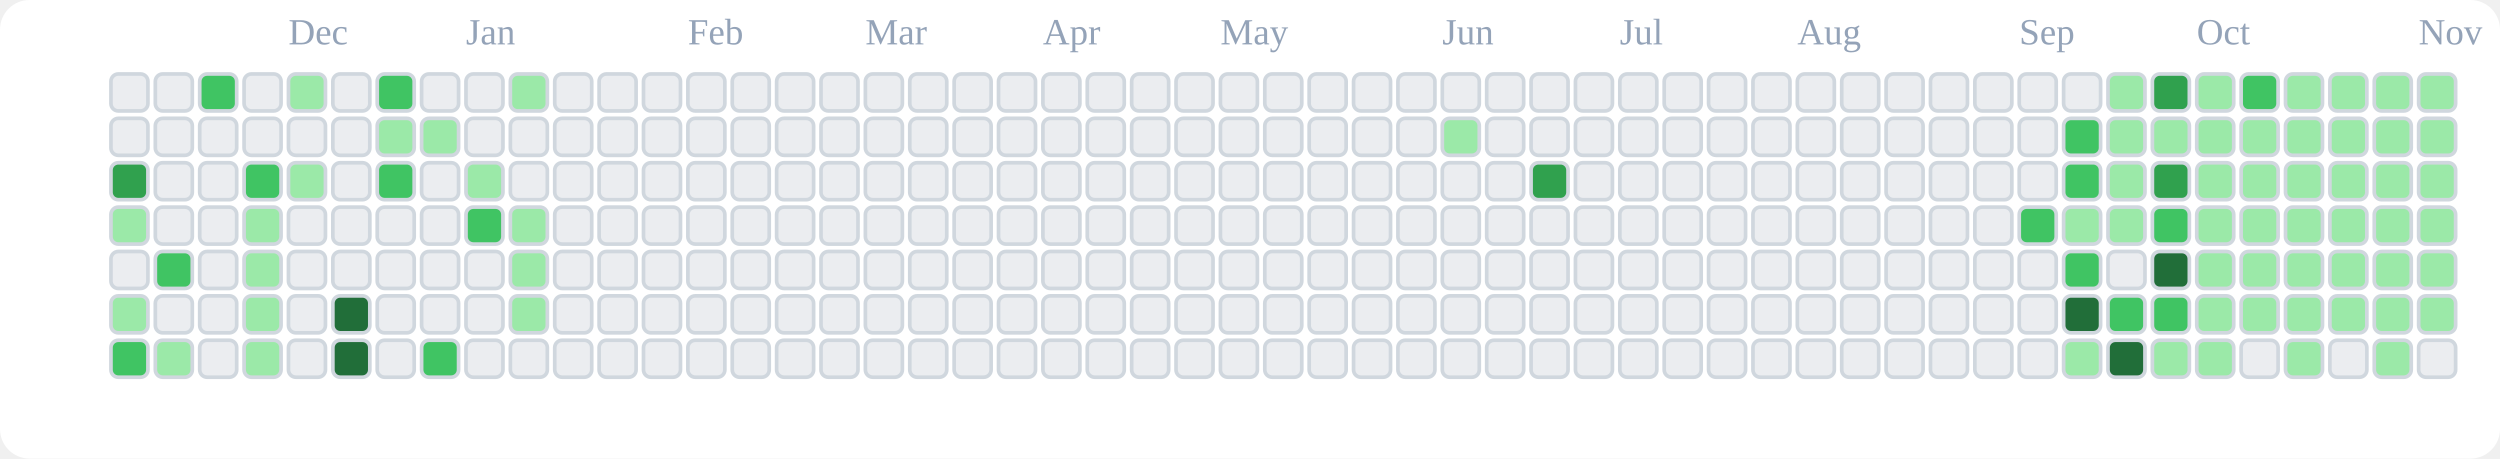
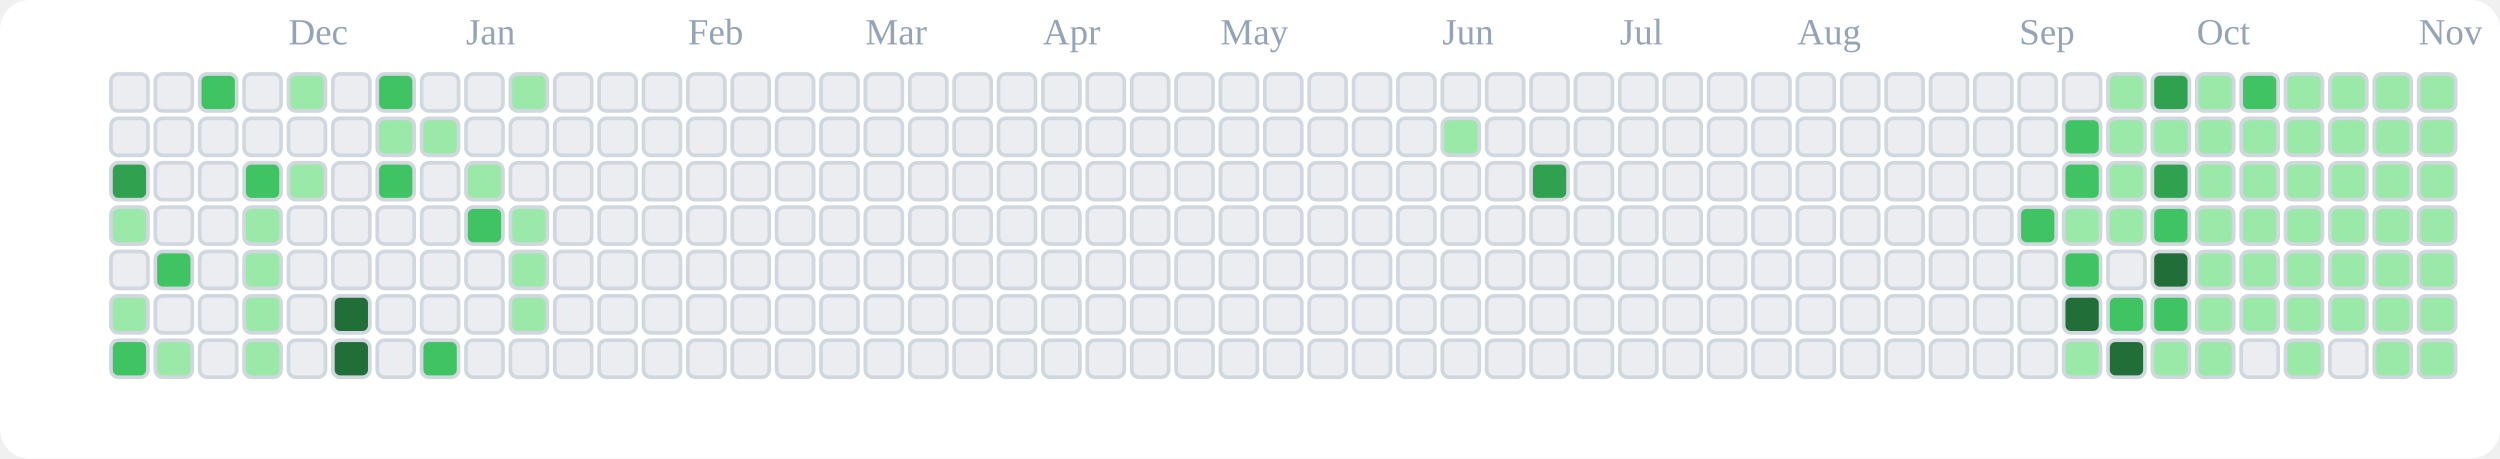
<svg xmlns="http://www.w3.org/2000/svg" viewBox="0 0 676 124" role="img" aria-label="tranhohoangvu Contributions (Light)">
  <rect x="0" y="0" width="676" height="124" fill="#ffffff" rx="8" ry="8" />
  <text x="78" y="12" font-size="10" fill="#94a3b8">Dec</text>
  <text x="126" y="12" font-size="10" fill="#94a3b8">Jan</text>
  <text x="186" y="12" font-size="10" fill="#94a3b8">Feb</text>
  <text x="234" y="12" font-size="10" fill="#94a3b8">Mar</text>
  <text x="282" y="12" font-size="10" fill="#94a3b8">Apr</text>
  <text x="330" y="12" font-size="10" fill="#94a3b8">May</text>
  <text x="390" y="12" font-size="10" fill="#94a3b8">Jun</text>
  <text x="438" y="12" font-size="10" fill="#94a3b8">Jul</text>
  <text x="486" y="12" font-size="10" fill="#94a3b8">Aug</text>
  <text x="546" y="12" font-size="10" fill="#94a3b8">Sep</text>
  <text x="594" y="12" font-size="10" fill="#94a3b8">Oct</text>
  <text x="654" y="12" font-size="10" fill="#94a3b8">Nov</text>
  <rect x="30" y="20" width="10" height="10" rx="2" ry="2" fill="#ebedf0" stroke="#d0d7de" stroke-width="1" />
  <rect x="30" y="32" width="10" height="10" rx="2" ry="2" fill="#ebedf0" stroke="#d0d7de" stroke-width="1" />
  <rect x="30" y="44" width="10" height="10" rx="2" ry="2" fill="#30a14e" stroke="#d0d7de" stroke-width="1" />
  <rect x="30" y="56" width="10" height="10" rx="2" ry="2" fill="#9be9a8" stroke="#d0d7de" stroke-width="1" />
  <rect x="30" y="68" width="10" height="10" rx="2" ry="2" fill="#ebedf0" stroke="#d0d7de" stroke-width="1" />
  <rect x="30" y="80" width="10" height="10" rx="2" ry="2" fill="#9be9a8" stroke="#d0d7de" stroke-width="1" />
  <rect x="30" y="92" width="10" height="10" rx="2" ry="2" fill="#40c463" stroke="#d0d7de" stroke-width="1" />
  <rect x="42" y="20" width="10" height="10" rx="2" ry="2" fill="#ebedf0" stroke="#d0d7de" stroke-width="1" />
  <rect x="42" y="32" width="10" height="10" rx="2" ry="2" fill="#ebedf0" stroke="#d0d7de" stroke-width="1" />
  <rect x="42" y="44" width="10" height="10" rx="2" ry="2" fill="#ebedf0" stroke="#d0d7de" stroke-width="1" />
  <rect x="42" y="56" width="10" height="10" rx="2" ry="2" fill="#ebedf0" stroke="#d0d7de" stroke-width="1" />
  <rect x="42" y="68" width="10" height="10" rx="2" ry="2" fill="#40c463" stroke="#d0d7de" stroke-width="1" />
  <rect x="42" y="80" width="10" height="10" rx="2" ry="2" fill="#ebedf0" stroke="#d0d7de" stroke-width="1" />
  <rect x="42" y="92" width="10" height="10" rx="2" ry="2" fill="#9be9a8" stroke="#d0d7de" stroke-width="1" />
  <rect x="54" y="20" width="10" height="10" rx="2" ry="2" fill="#40c463" stroke="#d0d7de" stroke-width="1" />
  <rect x="54" y="32" width="10" height="10" rx="2" ry="2" fill="#ebedf0" stroke="#d0d7de" stroke-width="1" />
  <rect x="54" y="44" width="10" height="10" rx="2" ry="2" fill="#ebedf0" stroke="#d0d7de" stroke-width="1" />
  <rect x="54" y="56" width="10" height="10" rx="2" ry="2" fill="#ebedf0" stroke="#d0d7de" stroke-width="1" />
  <rect x="54" y="68" width="10" height="10" rx="2" ry="2" fill="#ebedf0" stroke="#d0d7de" stroke-width="1" />
  <rect x="54" y="80" width="10" height="10" rx="2" ry="2" fill="#ebedf0" stroke="#d0d7de" stroke-width="1" />
  <rect x="54" y="92" width="10" height="10" rx="2" ry="2" fill="#ebedf0" stroke="#d0d7de" stroke-width="1" />
  <rect x="66" y="20" width="10" height="10" rx="2" ry="2" fill="#ebedf0" stroke="#d0d7de" stroke-width="1" />
  <rect x="66" y="32" width="10" height="10" rx="2" ry="2" fill="#ebedf0" stroke="#d0d7de" stroke-width="1" />
  <rect x="66" y="44" width="10" height="10" rx="2" ry="2" fill="#40c463" stroke="#d0d7de" stroke-width="1" />
  <rect x="66" y="56" width="10" height="10" rx="2" ry="2" fill="#9be9a8" stroke="#d0d7de" stroke-width="1" />
  <rect x="66" y="68" width="10" height="10" rx="2" ry="2" fill="#9be9a8" stroke="#d0d7de" stroke-width="1" />
  <rect x="66" y="80" width="10" height="10" rx="2" ry="2" fill="#9be9a8" stroke="#d0d7de" stroke-width="1" />
  <rect x="66" y="92" width="10" height="10" rx="2" ry="2" fill="#9be9a8" stroke="#d0d7de" stroke-width="1" />
  <rect x="78" y="20" width="10" height="10" rx="2" ry="2" fill="#9be9a8" stroke="#d0d7de" stroke-width="1" />
  <rect x="78" y="32" width="10" height="10" rx="2" ry="2" fill="#ebedf0" stroke="#d0d7de" stroke-width="1" />
  <rect x="78" y="44" width="10" height="10" rx="2" ry="2" fill="#9be9a8" stroke="#d0d7de" stroke-width="1" />
  <rect x="78" y="56" width="10" height="10" rx="2" ry="2" fill="#ebedf0" stroke="#d0d7de" stroke-width="1" />
  <rect x="78" y="68" width="10" height="10" rx="2" ry="2" fill="#ebedf0" stroke="#d0d7de" stroke-width="1" />
  <rect x="78" y="80" width="10" height="10" rx="2" ry="2" fill="#ebedf0" stroke="#d0d7de" stroke-width="1" />
  <rect x="78" y="92" width="10" height="10" rx="2" ry="2" fill="#ebedf0" stroke="#d0d7de" stroke-width="1" />
  <rect x="90" y="20" width="10" height="10" rx="2" ry="2" fill="#ebedf0" stroke="#d0d7de" stroke-width="1" />
  <rect x="90" y="32" width="10" height="10" rx="2" ry="2" fill="#ebedf0" stroke="#d0d7de" stroke-width="1" />
  <rect x="90" y="44" width="10" height="10" rx="2" ry="2" fill="#ebedf0" stroke="#d0d7de" stroke-width="1" />
  <rect x="90" y="56" width="10" height="10" rx="2" ry="2" fill="#ebedf0" stroke="#d0d7de" stroke-width="1" />
  <rect x="90" y="68" width="10" height="10" rx="2" ry="2" fill="#ebedf0" stroke="#d0d7de" stroke-width="1" />
  <rect x="90" y="80" width="10" height="10" rx="2" ry="2" fill="#216e39" stroke="#d0d7de" stroke-width="1" />
  <rect x="90" y="92" width="10" height="10" rx="2" ry="2" fill="#216e39" stroke="#d0d7de" stroke-width="1" />
  <rect x="102" y="20" width="10" height="10" rx="2" ry="2" fill="#40c463" stroke="#d0d7de" stroke-width="1" />
  <rect x="102" y="32" width="10" height="10" rx="2" ry="2" fill="#9be9a8" stroke="#d0d7de" stroke-width="1" />
  <rect x="102" y="44" width="10" height="10" rx="2" ry="2" fill="#40c463" stroke="#d0d7de" stroke-width="1" />
  <rect x="102" y="56" width="10" height="10" rx="2" ry="2" fill="#ebedf0" stroke="#d0d7de" stroke-width="1" />
  <rect x="102" y="68" width="10" height="10" rx="2" ry="2" fill="#ebedf0" stroke="#d0d7de" stroke-width="1" />
  <rect x="102" y="80" width="10" height="10" rx="2" ry="2" fill="#ebedf0" stroke="#d0d7de" stroke-width="1" />
  <rect x="102" y="92" width="10" height="10" rx="2" ry="2" fill="#ebedf0" stroke="#d0d7de" stroke-width="1" />
  <rect x="114" y="20" width="10" height="10" rx="2" ry="2" fill="#ebedf0" stroke="#d0d7de" stroke-width="1" />
  <rect x="114" y="32" width="10" height="10" rx="2" ry="2" fill="#9be9a8" stroke="#d0d7de" stroke-width="1" />
  <rect x="114" y="44" width="10" height="10" rx="2" ry="2" fill="#ebedf0" stroke="#d0d7de" stroke-width="1" />
  <rect x="114" y="56" width="10" height="10" rx="2" ry="2" fill="#ebedf0" stroke="#d0d7de" stroke-width="1" />
  <rect x="114" y="68" width="10" height="10" rx="2" ry="2" fill="#ebedf0" stroke="#d0d7de" stroke-width="1" />
  <rect x="114" y="80" width="10" height="10" rx="2" ry="2" fill="#ebedf0" stroke="#d0d7de" stroke-width="1" />
  <rect x="114" y="92" width="10" height="10" rx="2" ry="2" fill="#40c463" stroke="#d0d7de" stroke-width="1" />
  <rect x="126" y="20" width="10" height="10" rx="2" ry="2" fill="#ebedf0" stroke="#d0d7de" stroke-width="1" />
  <rect x="126" y="32" width="10" height="10" rx="2" ry="2" fill="#ebedf0" stroke="#d0d7de" stroke-width="1" />
  <rect x="126" y="44" width="10" height="10" rx="2" ry="2" fill="#9be9a8" stroke="#d0d7de" stroke-width="1" />
  <rect x="126" y="56" width="10" height="10" rx="2" ry="2" fill="#40c463" stroke="#d0d7de" stroke-width="1" />
  <rect x="126" y="68" width="10" height="10" rx="2" ry="2" fill="#ebedf0" stroke="#d0d7de" stroke-width="1" />
  <rect x="126" y="80" width="10" height="10" rx="2" ry="2" fill="#ebedf0" stroke="#d0d7de" stroke-width="1" />
  <rect x="126" y="92" width="10" height="10" rx="2" ry="2" fill="#ebedf0" stroke="#d0d7de" stroke-width="1" />
  <rect x="138" y="20" width="10" height="10" rx="2" ry="2" fill="#9be9a8" stroke="#d0d7de" stroke-width="1" />
  <rect x="138" y="32" width="10" height="10" rx="2" ry="2" fill="#ebedf0" stroke="#d0d7de" stroke-width="1" />
  <rect x="138" y="44" width="10" height="10" rx="2" ry="2" fill="#ebedf0" stroke="#d0d7de" stroke-width="1" />
  <rect x="138" y="56" width="10" height="10" rx="2" ry="2" fill="#9be9a8" stroke="#d0d7de" stroke-width="1" />
  <rect x="138" y="68" width="10" height="10" rx="2" ry="2" fill="#9be9a8" stroke="#d0d7de" stroke-width="1" />
  <rect x="138" y="80" width="10" height="10" rx="2" ry="2" fill="#9be9a8" stroke="#d0d7de" stroke-width="1" />
  <rect x="138" y="92" width="10" height="10" rx="2" ry="2" fill="#ebedf0" stroke="#d0d7de" stroke-width="1" />
  <rect x="150" y="20" width="10" height="10" rx="2" ry="2" fill="#ebedf0" stroke="#d0d7de" stroke-width="1" />
  <rect x="150" y="32" width="10" height="10" rx="2" ry="2" fill="#ebedf0" stroke="#d0d7de" stroke-width="1" />
  <rect x="150" y="44" width="10" height="10" rx="2" ry="2" fill="#ebedf0" stroke="#d0d7de" stroke-width="1" />
  <rect x="150" y="56" width="10" height="10" rx="2" ry="2" fill="#ebedf0" stroke="#d0d7de" stroke-width="1" />
  <rect x="150" y="68" width="10" height="10" rx="2" ry="2" fill="#ebedf0" stroke="#d0d7de" stroke-width="1" />
  <rect x="150" y="80" width="10" height="10" rx="2" ry="2" fill="#ebedf0" stroke="#d0d7de" stroke-width="1" />
  <rect x="150" y="92" width="10" height="10" rx="2" ry="2" fill="#ebedf0" stroke="#d0d7de" stroke-width="1" />
  <rect x="162" y="20" width="10" height="10" rx="2" ry="2" fill="#ebedf0" stroke="#d0d7de" stroke-width="1" />
  <rect x="162" y="32" width="10" height="10" rx="2" ry="2" fill="#ebedf0" stroke="#d0d7de" stroke-width="1" />
  <rect x="162" y="44" width="10" height="10" rx="2" ry="2" fill="#ebedf0" stroke="#d0d7de" stroke-width="1" />
  <rect x="162" y="56" width="10" height="10" rx="2" ry="2" fill="#ebedf0" stroke="#d0d7de" stroke-width="1" />
  <rect x="162" y="68" width="10" height="10" rx="2" ry="2" fill="#ebedf0" stroke="#d0d7de" stroke-width="1" />
  <rect x="162" y="80" width="10" height="10" rx="2" ry="2" fill="#ebedf0" stroke="#d0d7de" stroke-width="1" />
  <rect x="162" y="92" width="10" height="10" rx="2" ry="2" fill="#ebedf0" stroke="#d0d7de" stroke-width="1" />
  <rect x="174" y="20" width="10" height="10" rx="2" ry="2" fill="#ebedf0" stroke="#d0d7de" stroke-width="1" />
  <rect x="174" y="32" width="10" height="10" rx="2" ry="2" fill="#ebedf0" stroke="#d0d7de" stroke-width="1" />
  <rect x="174" y="44" width="10" height="10" rx="2" ry="2" fill="#ebedf0" stroke="#d0d7de" stroke-width="1" />
  <rect x="174" y="56" width="10" height="10" rx="2" ry="2" fill="#ebedf0" stroke="#d0d7de" stroke-width="1" />
  <rect x="174" y="68" width="10" height="10" rx="2" ry="2" fill="#ebedf0" stroke="#d0d7de" stroke-width="1" />
  <rect x="174" y="80" width="10" height="10" rx="2" ry="2" fill="#ebedf0" stroke="#d0d7de" stroke-width="1" />
  <rect x="174" y="92" width="10" height="10" rx="2" ry="2" fill="#ebedf0" stroke="#d0d7de" stroke-width="1" />
  <rect x="186" y="20" width="10" height="10" rx="2" ry="2" fill="#ebedf0" stroke="#d0d7de" stroke-width="1" />
  <rect x="186" y="32" width="10" height="10" rx="2" ry="2" fill="#ebedf0" stroke="#d0d7de" stroke-width="1" />
  <rect x="186" y="44" width="10" height="10" rx="2" ry="2" fill="#ebedf0" stroke="#d0d7de" stroke-width="1" />
  <rect x="186" y="56" width="10" height="10" rx="2" ry="2" fill="#ebedf0" stroke="#d0d7de" stroke-width="1" />
  <rect x="186" y="68" width="10" height="10" rx="2" ry="2" fill="#ebedf0" stroke="#d0d7de" stroke-width="1" />
  <rect x="186" y="80" width="10" height="10" rx="2" ry="2" fill="#ebedf0" stroke="#d0d7de" stroke-width="1" />
  <rect x="186" y="92" width="10" height="10" rx="2" ry="2" fill="#ebedf0" stroke="#d0d7de" stroke-width="1" />
  <rect x="198" y="20" width="10" height="10" rx="2" ry="2" fill="#ebedf0" stroke="#d0d7de" stroke-width="1" />
  <rect x="198" y="32" width="10" height="10" rx="2" ry="2" fill="#ebedf0" stroke="#d0d7de" stroke-width="1" />
  <rect x="198" y="44" width="10" height="10" rx="2" ry="2" fill="#ebedf0" stroke="#d0d7de" stroke-width="1" />
  <rect x="198" y="56" width="10" height="10" rx="2" ry="2" fill="#ebedf0" stroke="#d0d7de" stroke-width="1" />
  <rect x="198" y="68" width="10" height="10" rx="2" ry="2" fill="#ebedf0" stroke="#d0d7de" stroke-width="1" />
  <rect x="198" y="80" width="10" height="10" rx="2" ry="2" fill="#ebedf0" stroke="#d0d7de" stroke-width="1" />
  <rect x="198" y="92" width="10" height="10" rx="2" ry="2" fill="#ebedf0" stroke="#d0d7de" stroke-width="1" />
  <rect x="210" y="20" width="10" height="10" rx="2" ry="2" fill="#ebedf0" stroke="#d0d7de" stroke-width="1" />
  <rect x="210" y="32" width="10" height="10" rx="2" ry="2" fill="#ebedf0" stroke="#d0d7de" stroke-width="1" />
  <rect x="210" y="44" width="10" height="10" rx="2" ry="2" fill="#ebedf0" stroke="#d0d7de" stroke-width="1" />
  <rect x="210" y="56" width="10" height="10" rx="2" ry="2" fill="#ebedf0" stroke="#d0d7de" stroke-width="1" />
  <rect x="210" y="68" width="10" height="10" rx="2" ry="2" fill="#ebedf0" stroke="#d0d7de" stroke-width="1" />
  <rect x="210" y="80" width="10" height="10" rx="2" ry="2" fill="#ebedf0" stroke="#d0d7de" stroke-width="1" />
  <rect x="210" y="92" width="10" height="10" rx="2" ry="2" fill="#ebedf0" stroke="#d0d7de" stroke-width="1" />
  <rect x="222" y="20" width="10" height="10" rx="2" ry="2" fill="#ebedf0" stroke="#d0d7de" stroke-width="1" />
  <rect x="222" y="32" width="10" height="10" rx="2" ry="2" fill="#ebedf0" stroke="#d0d7de" stroke-width="1" />
  <rect x="222" y="44" width="10" height="10" rx="2" ry="2" fill="#ebedf0" stroke="#d0d7de" stroke-width="1" />
  <rect x="222" y="56" width="10" height="10" rx="2" ry="2" fill="#ebedf0" stroke="#d0d7de" stroke-width="1" />
  <rect x="222" y="68" width="10" height="10" rx="2" ry="2" fill="#ebedf0" stroke="#d0d7de" stroke-width="1" />
  <rect x="222" y="80" width="10" height="10" rx="2" ry="2" fill="#ebedf0" stroke="#d0d7de" stroke-width="1" />
  <rect x="222" y="92" width="10" height="10" rx="2" ry="2" fill="#ebedf0" stroke="#d0d7de" stroke-width="1" />
  <rect x="234" y="20" width="10" height="10" rx="2" ry="2" fill="#ebedf0" stroke="#d0d7de" stroke-width="1" />
  <rect x="234" y="32" width="10" height="10" rx="2" ry="2" fill="#ebedf0" stroke="#d0d7de" stroke-width="1" />
  <rect x="234" y="44" width="10" height="10" rx="2" ry="2" fill="#ebedf0" stroke="#d0d7de" stroke-width="1" />
  <rect x="234" y="56" width="10" height="10" rx="2" ry="2" fill="#ebedf0" stroke="#d0d7de" stroke-width="1" />
  <rect x="234" y="68" width="10" height="10" rx="2" ry="2" fill="#ebedf0" stroke="#d0d7de" stroke-width="1" />
  <rect x="234" y="80" width="10" height="10" rx="2" ry="2" fill="#ebedf0" stroke="#d0d7de" stroke-width="1" />
  <rect x="234" y="92" width="10" height="10" rx="2" ry="2" fill="#ebedf0" stroke="#d0d7de" stroke-width="1" />
  <rect x="246" y="20" width="10" height="10" rx="2" ry="2" fill="#ebedf0" stroke="#d0d7de" stroke-width="1" />
  <rect x="246" y="32" width="10" height="10" rx="2" ry="2" fill="#ebedf0" stroke="#d0d7de" stroke-width="1" />
  <rect x="246" y="44" width="10" height="10" rx="2" ry="2" fill="#ebedf0" stroke="#d0d7de" stroke-width="1" />
  <rect x="246" y="56" width="10" height="10" rx="2" ry="2" fill="#ebedf0" stroke="#d0d7de" stroke-width="1" />
  <rect x="246" y="68" width="10" height="10" rx="2" ry="2" fill="#ebedf0" stroke="#d0d7de" stroke-width="1" />
  <rect x="246" y="80" width="10" height="10" rx="2" ry="2" fill="#ebedf0" stroke="#d0d7de" stroke-width="1" />
  <rect x="246" y="92" width="10" height="10" rx="2" ry="2" fill="#ebedf0" stroke="#d0d7de" stroke-width="1" />
  <rect x="258" y="20" width="10" height="10" rx="2" ry="2" fill="#ebedf0" stroke="#d0d7de" stroke-width="1" />
  <rect x="258" y="32" width="10" height="10" rx="2" ry="2" fill="#ebedf0" stroke="#d0d7de" stroke-width="1" />
  <rect x="258" y="44" width="10" height="10" rx="2" ry="2" fill="#ebedf0" stroke="#d0d7de" stroke-width="1" />
  <rect x="258" y="56" width="10" height="10" rx="2" ry="2" fill="#ebedf0" stroke="#d0d7de" stroke-width="1" />
  <rect x="258" y="68" width="10" height="10" rx="2" ry="2" fill="#ebedf0" stroke="#d0d7de" stroke-width="1" />
  <rect x="258" y="80" width="10" height="10" rx="2" ry="2" fill="#ebedf0" stroke="#d0d7de" stroke-width="1" />
  <rect x="258" y="92" width="10" height="10" rx="2" ry="2" fill="#ebedf0" stroke="#d0d7de" stroke-width="1" />
  <rect x="270" y="20" width="10" height="10" rx="2" ry="2" fill="#ebedf0" stroke="#d0d7de" stroke-width="1" />
  <rect x="270" y="32" width="10" height="10" rx="2" ry="2" fill="#ebedf0" stroke="#d0d7de" stroke-width="1" />
  <rect x="270" y="44" width="10" height="10" rx="2" ry="2" fill="#ebedf0" stroke="#d0d7de" stroke-width="1" />
  <rect x="270" y="56" width="10" height="10" rx="2" ry="2" fill="#ebedf0" stroke="#d0d7de" stroke-width="1" />
  <rect x="270" y="68" width="10" height="10" rx="2" ry="2" fill="#ebedf0" stroke="#d0d7de" stroke-width="1" />
  <rect x="270" y="80" width="10" height="10" rx="2" ry="2" fill="#ebedf0" stroke="#d0d7de" stroke-width="1" />
  <rect x="270" y="92" width="10" height="10" rx="2" ry="2" fill="#ebedf0" stroke="#d0d7de" stroke-width="1" />
  <rect x="282" y="20" width="10" height="10" rx="2" ry="2" fill="#ebedf0" stroke="#d0d7de" stroke-width="1" />
  <rect x="282" y="32" width="10" height="10" rx="2" ry="2" fill="#ebedf0" stroke="#d0d7de" stroke-width="1" />
  <rect x="282" y="44" width="10" height="10" rx="2" ry="2" fill="#ebedf0" stroke="#d0d7de" stroke-width="1" />
  <rect x="282" y="56" width="10" height="10" rx="2" ry="2" fill="#ebedf0" stroke="#d0d7de" stroke-width="1" />
  <rect x="282" y="68" width="10" height="10" rx="2" ry="2" fill="#ebedf0" stroke="#d0d7de" stroke-width="1" />
  <rect x="282" y="80" width="10" height="10" rx="2" ry="2" fill="#ebedf0" stroke="#d0d7de" stroke-width="1" />
  <rect x="282" y="92" width="10" height="10" rx="2" ry="2" fill="#ebedf0" stroke="#d0d7de" stroke-width="1" />
  <rect x="294" y="20" width="10" height="10" rx="2" ry="2" fill="#ebedf0" stroke="#d0d7de" stroke-width="1" />
  <rect x="294" y="32" width="10" height="10" rx="2" ry="2" fill="#ebedf0" stroke="#d0d7de" stroke-width="1" />
  <rect x="294" y="44" width="10" height="10" rx="2" ry="2" fill="#ebedf0" stroke="#d0d7de" stroke-width="1" />
  <rect x="294" y="56" width="10" height="10" rx="2" ry="2" fill="#ebedf0" stroke="#d0d7de" stroke-width="1" />
  <rect x="294" y="68" width="10" height="10" rx="2" ry="2" fill="#ebedf0" stroke="#d0d7de" stroke-width="1" />
  <rect x="294" y="80" width="10" height="10" rx="2" ry="2" fill="#ebedf0" stroke="#d0d7de" stroke-width="1" />
  <rect x="294" y="92" width="10" height="10" rx="2" ry="2" fill="#ebedf0" stroke="#d0d7de" stroke-width="1" />
  <rect x="306" y="20" width="10" height="10" rx="2" ry="2" fill="#ebedf0" stroke="#d0d7de" stroke-width="1" />
  <rect x="306" y="32" width="10" height="10" rx="2" ry="2" fill="#ebedf0" stroke="#d0d7de" stroke-width="1" />
  <rect x="306" y="44" width="10" height="10" rx="2" ry="2" fill="#ebedf0" stroke="#d0d7de" stroke-width="1" />
  <rect x="306" y="56" width="10" height="10" rx="2" ry="2" fill="#ebedf0" stroke="#d0d7de" stroke-width="1" />
  <rect x="306" y="68" width="10" height="10" rx="2" ry="2" fill="#ebedf0" stroke="#d0d7de" stroke-width="1" />
  <rect x="306" y="80" width="10" height="10" rx="2" ry="2" fill="#ebedf0" stroke="#d0d7de" stroke-width="1" />
  <rect x="306" y="92" width="10" height="10" rx="2" ry="2" fill="#ebedf0" stroke="#d0d7de" stroke-width="1" />
  <rect x="318" y="20" width="10" height="10" rx="2" ry="2" fill="#ebedf0" stroke="#d0d7de" stroke-width="1" />
  <rect x="318" y="32" width="10" height="10" rx="2" ry="2" fill="#ebedf0" stroke="#d0d7de" stroke-width="1" />
  <rect x="318" y="44" width="10" height="10" rx="2" ry="2" fill="#ebedf0" stroke="#d0d7de" stroke-width="1" />
  <rect x="318" y="56" width="10" height="10" rx="2" ry="2" fill="#ebedf0" stroke="#d0d7de" stroke-width="1" />
  <rect x="318" y="68" width="10" height="10" rx="2" ry="2" fill="#ebedf0" stroke="#d0d7de" stroke-width="1" />
  <rect x="318" y="80" width="10" height="10" rx="2" ry="2" fill="#ebedf0" stroke="#d0d7de" stroke-width="1" />
  <rect x="318" y="92" width="10" height="10" rx="2" ry="2" fill="#ebedf0" stroke="#d0d7de" stroke-width="1" />
  <rect x="330" y="20" width="10" height="10" rx="2" ry="2" fill="#ebedf0" stroke="#d0d7de" stroke-width="1" />
  <rect x="330" y="32" width="10" height="10" rx="2" ry="2" fill="#ebedf0" stroke="#d0d7de" stroke-width="1" />
  <rect x="330" y="44" width="10" height="10" rx="2" ry="2" fill="#ebedf0" stroke="#d0d7de" stroke-width="1" />
  <rect x="330" y="56" width="10" height="10" rx="2" ry="2" fill="#ebedf0" stroke="#d0d7de" stroke-width="1" />
  <rect x="330" y="68" width="10" height="10" rx="2" ry="2" fill="#ebedf0" stroke="#d0d7de" stroke-width="1" />
  <rect x="330" y="80" width="10" height="10" rx="2" ry="2" fill="#ebedf0" stroke="#d0d7de" stroke-width="1" />
  <rect x="330" y="92" width="10" height="10" rx="2" ry="2" fill="#ebedf0" stroke="#d0d7de" stroke-width="1" />
  <rect x="342" y="20" width="10" height="10" rx="2" ry="2" fill="#ebedf0" stroke="#d0d7de" stroke-width="1" />
  <rect x="342" y="32" width="10" height="10" rx="2" ry="2" fill="#ebedf0" stroke="#d0d7de" stroke-width="1" />
  <rect x="342" y="44" width="10" height="10" rx="2" ry="2" fill="#ebedf0" stroke="#d0d7de" stroke-width="1" />
  <rect x="342" y="56" width="10" height="10" rx="2" ry="2" fill="#ebedf0" stroke="#d0d7de" stroke-width="1" />
  <rect x="342" y="68" width="10" height="10" rx="2" ry="2" fill="#ebedf0" stroke="#d0d7de" stroke-width="1" />
  <rect x="342" y="80" width="10" height="10" rx="2" ry="2" fill="#ebedf0" stroke="#d0d7de" stroke-width="1" />
  <rect x="342" y="92" width="10" height="10" rx="2" ry="2" fill="#ebedf0" stroke="#d0d7de" stroke-width="1" />
  <rect x="354" y="20" width="10" height="10" rx="2" ry="2" fill="#ebedf0" stroke="#d0d7de" stroke-width="1" />
  <rect x="354" y="32" width="10" height="10" rx="2" ry="2" fill="#ebedf0" stroke="#d0d7de" stroke-width="1" />
  <rect x="354" y="44" width="10" height="10" rx="2" ry="2" fill="#ebedf0" stroke="#d0d7de" stroke-width="1" />
  <rect x="354" y="56" width="10" height="10" rx="2" ry="2" fill="#ebedf0" stroke="#d0d7de" stroke-width="1" />
  <rect x="354" y="68" width="10" height="10" rx="2" ry="2" fill="#ebedf0" stroke="#d0d7de" stroke-width="1" />
  <rect x="354" y="80" width="10" height="10" rx="2" ry="2" fill="#ebedf0" stroke="#d0d7de" stroke-width="1" />
  <rect x="354" y="92" width="10" height="10" rx="2" ry="2" fill="#ebedf0" stroke="#d0d7de" stroke-width="1" />
  <rect x="366" y="20" width="10" height="10" rx="2" ry="2" fill="#ebedf0" stroke="#d0d7de" stroke-width="1" />
  <rect x="366" y="32" width="10" height="10" rx="2" ry="2" fill="#ebedf0" stroke="#d0d7de" stroke-width="1" />
  <rect x="366" y="44" width="10" height="10" rx="2" ry="2" fill="#ebedf0" stroke="#d0d7de" stroke-width="1" />
  <rect x="366" y="56" width="10" height="10" rx="2" ry="2" fill="#ebedf0" stroke="#d0d7de" stroke-width="1" />
  <rect x="366" y="68" width="10" height="10" rx="2" ry="2" fill="#ebedf0" stroke="#d0d7de" stroke-width="1" />
  <rect x="366" y="80" width="10" height="10" rx="2" ry="2" fill="#ebedf0" stroke="#d0d7de" stroke-width="1" />
  <rect x="366" y="92" width="10" height="10" rx="2" ry="2" fill="#ebedf0" stroke="#d0d7de" stroke-width="1" />
  <rect x="378" y="20" width="10" height="10" rx="2" ry="2" fill="#ebedf0" stroke="#d0d7de" stroke-width="1" />
  <rect x="378" y="32" width="10" height="10" rx="2" ry="2" fill="#ebedf0" stroke="#d0d7de" stroke-width="1" />
  <rect x="378" y="44" width="10" height="10" rx="2" ry="2" fill="#ebedf0" stroke="#d0d7de" stroke-width="1" />
  <rect x="378" y="56" width="10" height="10" rx="2" ry="2" fill="#ebedf0" stroke="#d0d7de" stroke-width="1" />
  <rect x="378" y="68" width="10" height="10" rx="2" ry="2" fill="#ebedf0" stroke="#d0d7de" stroke-width="1" />
  <rect x="378" y="80" width="10" height="10" rx="2" ry="2" fill="#ebedf0" stroke="#d0d7de" stroke-width="1" />
  <rect x="378" y="92" width="10" height="10" rx="2" ry="2" fill="#ebedf0" stroke="#d0d7de" stroke-width="1" />
  <rect x="390" y="20" width="10" height="10" rx="2" ry="2" fill="#ebedf0" stroke="#d0d7de" stroke-width="1" />
  <rect x="390" y="32" width="10" height="10" rx="2" ry="2" fill="#9be9a8" stroke="#d0d7de" stroke-width="1" />
  <rect x="390" y="44" width="10" height="10" rx="2" ry="2" fill="#ebedf0" stroke="#d0d7de" stroke-width="1" />
  <rect x="390" y="56" width="10" height="10" rx="2" ry="2" fill="#ebedf0" stroke="#d0d7de" stroke-width="1" />
  <rect x="390" y="68" width="10" height="10" rx="2" ry="2" fill="#ebedf0" stroke="#d0d7de" stroke-width="1" />
  <rect x="390" y="80" width="10" height="10" rx="2" ry="2" fill="#ebedf0" stroke="#d0d7de" stroke-width="1" />
  <rect x="390" y="92" width="10" height="10" rx="2" ry="2" fill="#ebedf0" stroke="#d0d7de" stroke-width="1" />
  <rect x="402" y="20" width="10" height="10" rx="2" ry="2" fill="#ebedf0" stroke="#d0d7de" stroke-width="1" />
  <rect x="402" y="32" width="10" height="10" rx="2" ry="2" fill="#ebedf0" stroke="#d0d7de" stroke-width="1" />
  <rect x="402" y="44" width="10" height="10" rx="2" ry="2" fill="#ebedf0" stroke="#d0d7de" stroke-width="1" />
  <rect x="402" y="56" width="10" height="10" rx="2" ry="2" fill="#ebedf0" stroke="#d0d7de" stroke-width="1" />
  <rect x="402" y="68" width="10" height="10" rx="2" ry="2" fill="#ebedf0" stroke="#d0d7de" stroke-width="1" />
  <rect x="402" y="80" width="10" height="10" rx="2" ry="2" fill="#ebedf0" stroke="#d0d7de" stroke-width="1" />
  <rect x="402" y="92" width="10" height="10" rx="2" ry="2" fill="#ebedf0" stroke="#d0d7de" stroke-width="1" />
  <rect x="414" y="20" width="10" height="10" rx="2" ry="2" fill="#ebedf0" stroke="#d0d7de" stroke-width="1" />
  <rect x="414" y="32" width="10" height="10" rx="2" ry="2" fill="#ebedf0" stroke="#d0d7de" stroke-width="1" />
  <rect x="414" y="44" width="10" height="10" rx="2" ry="2" fill="#30a14e" stroke="#d0d7de" stroke-width="1" />
  <rect x="414" y="56" width="10" height="10" rx="2" ry="2" fill="#ebedf0" stroke="#d0d7de" stroke-width="1" />
  <rect x="414" y="68" width="10" height="10" rx="2" ry="2" fill="#ebedf0" stroke="#d0d7de" stroke-width="1" />
  <rect x="414" y="80" width="10" height="10" rx="2" ry="2" fill="#ebedf0" stroke="#d0d7de" stroke-width="1" />
  <rect x="414" y="92" width="10" height="10" rx="2" ry="2" fill="#ebedf0" stroke="#d0d7de" stroke-width="1" />
  <rect x="426" y="20" width="10" height="10" rx="2" ry="2" fill="#ebedf0" stroke="#d0d7de" stroke-width="1" />
  <rect x="426" y="32" width="10" height="10" rx="2" ry="2" fill="#ebedf0" stroke="#d0d7de" stroke-width="1" />
  <rect x="426" y="44" width="10" height="10" rx="2" ry="2" fill="#ebedf0" stroke="#d0d7de" stroke-width="1" />
  <rect x="426" y="56" width="10" height="10" rx="2" ry="2" fill="#ebedf0" stroke="#d0d7de" stroke-width="1" />
  <rect x="426" y="68" width="10" height="10" rx="2" ry="2" fill="#ebedf0" stroke="#d0d7de" stroke-width="1" />
  <rect x="426" y="80" width="10" height="10" rx="2" ry="2" fill="#ebedf0" stroke="#d0d7de" stroke-width="1" />
  <rect x="426" y="92" width="10" height="10" rx="2" ry="2" fill="#ebedf0" stroke="#d0d7de" stroke-width="1" />
  <rect x="438" y="20" width="10" height="10" rx="2" ry="2" fill="#ebedf0" stroke="#d0d7de" stroke-width="1" />
  <rect x="438" y="32" width="10" height="10" rx="2" ry="2" fill="#ebedf0" stroke="#d0d7de" stroke-width="1" />
  <rect x="438" y="44" width="10" height="10" rx="2" ry="2" fill="#ebedf0" stroke="#d0d7de" stroke-width="1" />
  <rect x="438" y="56" width="10" height="10" rx="2" ry="2" fill="#ebedf0" stroke="#d0d7de" stroke-width="1" />
  <rect x="438" y="68" width="10" height="10" rx="2" ry="2" fill="#ebedf0" stroke="#d0d7de" stroke-width="1" />
  <rect x="438" y="80" width="10" height="10" rx="2" ry="2" fill="#ebedf0" stroke="#d0d7de" stroke-width="1" />
  <rect x="438" y="92" width="10" height="10" rx="2" ry="2" fill="#ebedf0" stroke="#d0d7de" stroke-width="1" />
  <rect x="450" y="20" width="10" height="10" rx="2" ry="2" fill="#ebedf0" stroke="#d0d7de" stroke-width="1" />
  <rect x="450" y="32" width="10" height="10" rx="2" ry="2" fill="#ebedf0" stroke="#d0d7de" stroke-width="1" />
  <rect x="450" y="44" width="10" height="10" rx="2" ry="2" fill="#ebedf0" stroke="#d0d7de" stroke-width="1" />
  <rect x="450" y="56" width="10" height="10" rx="2" ry="2" fill="#ebedf0" stroke="#d0d7de" stroke-width="1" />
  <rect x="450" y="68" width="10" height="10" rx="2" ry="2" fill="#ebedf0" stroke="#d0d7de" stroke-width="1" />
  <rect x="450" y="80" width="10" height="10" rx="2" ry="2" fill="#ebedf0" stroke="#d0d7de" stroke-width="1" />
  <rect x="450" y="92" width="10" height="10" rx="2" ry="2" fill="#ebedf0" stroke="#d0d7de" stroke-width="1" />
  <rect x="462" y="20" width="10" height="10" rx="2" ry="2" fill="#ebedf0" stroke="#d0d7de" stroke-width="1" />
  <rect x="462" y="32" width="10" height="10" rx="2" ry="2" fill="#ebedf0" stroke="#d0d7de" stroke-width="1" />
  <rect x="462" y="44" width="10" height="10" rx="2" ry="2" fill="#ebedf0" stroke="#d0d7de" stroke-width="1" />
  <rect x="462" y="56" width="10" height="10" rx="2" ry="2" fill="#ebedf0" stroke="#d0d7de" stroke-width="1" />
  <rect x="462" y="68" width="10" height="10" rx="2" ry="2" fill="#ebedf0" stroke="#d0d7de" stroke-width="1" />
  <rect x="462" y="80" width="10" height="10" rx="2" ry="2" fill="#ebedf0" stroke="#d0d7de" stroke-width="1" />
  <rect x="462" y="92" width="10" height="10" rx="2" ry="2" fill="#ebedf0" stroke="#d0d7de" stroke-width="1" />
  <rect x="474" y="20" width="10" height="10" rx="2" ry="2" fill="#ebedf0" stroke="#d0d7de" stroke-width="1" />
  <rect x="474" y="32" width="10" height="10" rx="2" ry="2" fill="#ebedf0" stroke="#d0d7de" stroke-width="1" />
  <rect x="474" y="44" width="10" height="10" rx="2" ry="2" fill="#ebedf0" stroke="#d0d7de" stroke-width="1" />
  <rect x="474" y="56" width="10" height="10" rx="2" ry="2" fill="#ebedf0" stroke="#d0d7de" stroke-width="1" />
  <rect x="474" y="68" width="10" height="10" rx="2" ry="2" fill="#ebedf0" stroke="#d0d7de" stroke-width="1" />
  <rect x="474" y="80" width="10" height="10" rx="2" ry="2" fill="#ebedf0" stroke="#d0d7de" stroke-width="1" />
  <rect x="474" y="92" width="10" height="10" rx="2" ry="2" fill="#ebedf0" stroke="#d0d7de" stroke-width="1" />
  <rect x="486" y="20" width="10" height="10" rx="2" ry="2" fill="#ebedf0" stroke="#d0d7de" stroke-width="1" />
  <rect x="486" y="32" width="10" height="10" rx="2" ry="2" fill="#ebedf0" stroke="#d0d7de" stroke-width="1" />
  <rect x="486" y="44" width="10" height="10" rx="2" ry="2" fill="#ebedf0" stroke="#d0d7de" stroke-width="1" />
  <rect x="486" y="56" width="10" height="10" rx="2" ry="2" fill="#ebedf0" stroke="#d0d7de" stroke-width="1" />
  <rect x="486" y="68" width="10" height="10" rx="2" ry="2" fill="#ebedf0" stroke="#d0d7de" stroke-width="1" />
  <rect x="486" y="80" width="10" height="10" rx="2" ry="2" fill="#ebedf0" stroke="#d0d7de" stroke-width="1" />
  <rect x="486" y="92" width="10" height="10" rx="2" ry="2" fill="#ebedf0" stroke="#d0d7de" stroke-width="1" />
  <rect x="498" y="20" width="10" height="10" rx="2" ry="2" fill="#ebedf0" stroke="#d0d7de" stroke-width="1" />
  <rect x="498" y="32" width="10" height="10" rx="2" ry="2" fill="#ebedf0" stroke="#d0d7de" stroke-width="1" />
  <rect x="498" y="44" width="10" height="10" rx="2" ry="2" fill="#ebedf0" stroke="#d0d7de" stroke-width="1" />
  <rect x="498" y="56" width="10" height="10" rx="2" ry="2" fill="#ebedf0" stroke="#d0d7de" stroke-width="1" />
  <rect x="498" y="68" width="10" height="10" rx="2" ry="2" fill="#ebedf0" stroke="#d0d7de" stroke-width="1" />
  <rect x="498" y="80" width="10" height="10" rx="2" ry="2" fill="#ebedf0" stroke="#d0d7de" stroke-width="1" />
  <rect x="498" y="92" width="10" height="10" rx="2" ry="2" fill="#ebedf0" stroke="#d0d7de" stroke-width="1" />
  <rect x="510" y="20" width="10" height="10" rx="2" ry="2" fill="#ebedf0" stroke="#d0d7de" stroke-width="1" />
  <rect x="510" y="32" width="10" height="10" rx="2" ry="2" fill="#ebedf0" stroke="#d0d7de" stroke-width="1" />
  <rect x="510" y="44" width="10" height="10" rx="2" ry="2" fill="#ebedf0" stroke="#d0d7de" stroke-width="1" />
  <rect x="510" y="56" width="10" height="10" rx="2" ry="2" fill="#ebedf0" stroke="#d0d7de" stroke-width="1" />
  <rect x="510" y="68" width="10" height="10" rx="2" ry="2" fill="#ebedf0" stroke="#d0d7de" stroke-width="1" />
  <rect x="510" y="80" width="10" height="10" rx="2" ry="2" fill="#ebedf0" stroke="#d0d7de" stroke-width="1" />
  <rect x="510" y="92" width="10" height="10" rx="2" ry="2" fill="#ebedf0" stroke="#d0d7de" stroke-width="1" />
  <rect x="522" y="20" width="10" height="10" rx="2" ry="2" fill="#ebedf0" stroke="#d0d7de" stroke-width="1" />
  <rect x="522" y="32" width="10" height="10" rx="2" ry="2" fill="#ebedf0" stroke="#d0d7de" stroke-width="1" />
  <rect x="522" y="44" width="10" height="10" rx="2" ry="2" fill="#ebedf0" stroke="#d0d7de" stroke-width="1" />
  <rect x="522" y="56" width="10" height="10" rx="2" ry="2" fill="#ebedf0" stroke="#d0d7de" stroke-width="1" />
  <rect x="522" y="68" width="10" height="10" rx="2" ry="2" fill="#ebedf0" stroke="#d0d7de" stroke-width="1" />
  <rect x="522" y="80" width="10" height="10" rx="2" ry="2" fill="#ebedf0" stroke="#d0d7de" stroke-width="1" />
  <rect x="522" y="92" width="10" height="10" rx="2" ry="2" fill="#ebedf0" stroke="#d0d7de" stroke-width="1" />
  <rect x="534" y="20" width="10" height="10" rx="2" ry="2" fill="#ebedf0" stroke="#d0d7de" stroke-width="1" />
  <rect x="534" y="32" width="10" height="10" rx="2" ry="2" fill="#ebedf0" stroke="#d0d7de" stroke-width="1" />
  <rect x="534" y="44" width="10" height="10" rx="2" ry="2" fill="#ebedf0" stroke="#d0d7de" stroke-width="1" />
  <rect x="534" y="56" width="10" height="10" rx="2" ry="2" fill="#ebedf0" stroke="#d0d7de" stroke-width="1" />
  <rect x="534" y="68" width="10" height="10" rx="2" ry="2" fill="#ebedf0" stroke="#d0d7de" stroke-width="1" />
  <rect x="534" y="80" width="10" height="10" rx="2" ry="2" fill="#ebedf0" stroke="#d0d7de" stroke-width="1" />
  <rect x="534" y="92" width="10" height="10" rx="2" ry="2" fill="#ebedf0" stroke="#d0d7de" stroke-width="1" />
  <rect x="546" y="20" width="10" height="10" rx="2" ry="2" fill="#ebedf0" stroke="#d0d7de" stroke-width="1" />
  <rect x="546" y="32" width="10" height="10" rx="2" ry="2" fill="#ebedf0" stroke="#d0d7de" stroke-width="1" />
  <rect x="546" y="44" width="10" height="10" rx="2" ry="2" fill="#ebedf0" stroke="#d0d7de" stroke-width="1" />
  <rect x="546" y="56" width="10" height="10" rx="2" ry="2" fill="#40c463" stroke="#d0d7de" stroke-width="1" />
  <rect x="546" y="68" width="10" height="10" rx="2" ry="2" fill="#ebedf0" stroke="#d0d7de" stroke-width="1" />
  <rect x="546" y="80" width="10" height="10" rx="2" ry="2" fill="#ebedf0" stroke="#d0d7de" stroke-width="1" />
  <rect x="546" y="92" width="10" height="10" rx="2" ry="2" fill="#ebedf0" stroke="#d0d7de" stroke-width="1" />
  <rect x="558" y="20" width="10" height="10" rx="2" ry="2" fill="#ebedf0" stroke="#d0d7de" stroke-width="1" />
  <rect x="558" y="32" width="10" height="10" rx="2" ry="2" fill="#40c463" stroke="#d0d7de" stroke-width="1" />
  <rect x="558" y="44" width="10" height="10" rx="2" ry="2" fill="#40c463" stroke="#d0d7de" stroke-width="1" />
  <rect x="558" y="56" width="10" height="10" rx="2" ry="2" fill="#9be9a8" stroke="#d0d7de" stroke-width="1" />
  <rect x="558" y="68" width="10" height="10" rx="2" ry="2" fill="#40c463" stroke="#d0d7de" stroke-width="1" />
  <rect x="558" y="80" width="10" height="10" rx="2" ry="2" fill="#216e39" stroke="#d0d7de" stroke-width="1" />
  <rect x="558" y="92" width="10" height="10" rx="2" ry="2" fill="#9be9a8" stroke="#d0d7de" stroke-width="1" />
  <rect x="570" y="20" width="10" height="10" rx="2" ry="2" fill="#9be9a8" stroke="#d0d7de" stroke-width="1" />
  <rect x="570" y="32" width="10" height="10" rx="2" ry="2" fill="#9be9a8" stroke="#d0d7de" stroke-width="1" />
  <rect x="570" y="44" width="10" height="10" rx="2" ry="2" fill="#9be9a8" stroke="#d0d7de" stroke-width="1" />
  <rect x="570" y="56" width="10" height="10" rx="2" ry="2" fill="#9be9a8" stroke="#d0d7de" stroke-width="1" />
  <rect x="570" y="68" width="10" height="10" rx="2" ry="2" fill="#ebedf0" stroke="#d0d7de" stroke-width="1" />
  <rect x="570" y="80" width="10" height="10" rx="2" ry="2" fill="#40c463" stroke="#d0d7de" stroke-width="1" />
  <rect x="570" y="92" width="10" height="10" rx="2" ry="2" fill="#216e39" stroke="#d0d7de" stroke-width="1" />
  <rect x="582" y="20" width="10" height="10" rx="2" ry="2" fill="#30a14e" stroke="#d0d7de" stroke-width="1" />
  <rect x="582" y="32" width="10" height="10" rx="2" ry="2" fill="#9be9a8" stroke="#d0d7de" stroke-width="1" />
  <rect x="582" y="44" width="10" height="10" rx="2" ry="2" fill="#30a14e" stroke="#d0d7de" stroke-width="1" />
  <rect x="582" y="56" width="10" height="10" rx="2" ry="2" fill="#40c463" stroke="#d0d7de" stroke-width="1" />
  <rect x="582" y="68" width="10" height="10" rx="2" ry="2" fill="#216e39" stroke="#d0d7de" stroke-width="1" />
  <rect x="582" y="80" width="10" height="10" rx="2" ry="2" fill="#40c463" stroke="#d0d7de" stroke-width="1" />
  <rect x="582" y="92" width="10" height="10" rx="2" ry="2" fill="#9be9a8" stroke="#d0d7de" stroke-width="1" />
  <rect x="594" y="20" width="10" height="10" rx="2" ry="2" fill="#9be9a8" stroke="#d0d7de" stroke-width="1" />
  <rect x="594" y="32" width="10" height="10" rx="2" ry="2" fill="#9be9a8" stroke="#d0d7de" stroke-width="1" />
  <rect x="594" y="44" width="10" height="10" rx="2" ry="2" fill="#9be9a8" stroke="#d0d7de" stroke-width="1" />
  <rect x="594" y="56" width="10" height="10" rx="2" ry="2" fill="#9be9a8" stroke="#d0d7de" stroke-width="1" />
  <rect x="594" y="68" width="10" height="10" rx="2" ry="2" fill="#9be9a8" stroke="#d0d7de" stroke-width="1" />
  <rect x="594" y="80" width="10" height="10" rx="2" ry="2" fill="#9be9a8" stroke="#d0d7de" stroke-width="1" />
  <rect x="594" y="92" width="10" height="10" rx="2" ry="2" fill="#9be9a8" stroke="#d0d7de" stroke-width="1" />
  <rect x="606" y="20" width="10" height="10" rx="2" ry="2" fill="#40c463" stroke="#d0d7de" stroke-width="1" />
  <rect x="606" y="32" width="10" height="10" rx="2" ry="2" fill="#9be9a8" stroke="#d0d7de" stroke-width="1" />
  <rect x="606" y="44" width="10" height="10" rx="2" ry="2" fill="#9be9a8" stroke="#d0d7de" stroke-width="1" />
  <rect x="606" y="56" width="10" height="10" rx="2" ry="2" fill="#9be9a8" stroke="#d0d7de" stroke-width="1" />
  <rect x="606" y="68" width="10" height="10" rx="2" ry="2" fill="#9be9a8" stroke="#d0d7de" stroke-width="1" />
  <rect x="606" y="80" width="10" height="10" rx="2" ry="2" fill="#9be9a8" stroke="#d0d7de" stroke-width="1" />
  <rect x="606" y="92" width="10" height="10" rx="2" ry="2" fill="#ebedf0" stroke="#d0d7de" stroke-width="1" />
  <rect x="618" y="20" width="10" height="10" rx="2" ry="2" fill="#9be9a8" stroke="#d0d7de" stroke-width="1" />
  <rect x="618" y="32" width="10" height="10" rx="2" ry="2" fill="#9be9a8" stroke="#d0d7de" stroke-width="1" />
  <rect x="618" y="44" width="10" height="10" rx="2" ry="2" fill="#9be9a8" stroke="#d0d7de" stroke-width="1" />
  <rect x="618" y="56" width="10" height="10" rx="2" ry="2" fill="#9be9a8" stroke="#d0d7de" stroke-width="1" />
  <rect x="618" y="68" width="10" height="10" rx="2" ry="2" fill="#9be9a8" stroke="#d0d7de" stroke-width="1" />
  <rect x="618" y="80" width="10" height="10" rx="2" ry="2" fill="#9be9a8" stroke="#d0d7de" stroke-width="1" />
  <rect x="618" y="92" width="10" height="10" rx="2" ry="2" fill="#9be9a8" stroke="#d0d7de" stroke-width="1" />
  <rect x="630" y="20" width="10" height="10" rx="2" ry="2" fill="#9be9a8" stroke="#d0d7de" stroke-width="1" />
  <rect x="630" y="32" width="10" height="10" rx="2" ry="2" fill="#9be9a8" stroke="#d0d7de" stroke-width="1" />
  <rect x="630" y="44" width="10" height="10" rx="2" ry="2" fill="#9be9a8" stroke="#d0d7de" stroke-width="1" />
  <rect x="630" y="56" width="10" height="10" rx="2" ry="2" fill="#9be9a8" stroke="#d0d7de" stroke-width="1" />
  <rect x="630" y="68" width="10" height="10" rx="2" ry="2" fill="#9be9a8" stroke="#d0d7de" stroke-width="1" />
  <rect x="630" y="80" width="10" height="10" rx="2" ry="2" fill="#9be9a8" stroke="#d0d7de" stroke-width="1" />
  <rect x="630" y="92" width="10" height="10" rx="2" ry="2" fill="#ebedf0" stroke="#d0d7de" stroke-width="1" />
  <rect x="642" y="20" width="10" height="10" rx="2" ry="2" fill="#9be9a8" stroke="#d0d7de" stroke-width="1" />
  <rect x="642" y="32" width="10" height="10" rx="2" ry="2" fill="#9be9a8" stroke="#d0d7de" stroke-width="1" />
  <rect x="642" y="44" width="10" height="10" rx="2" ry="2" fill="#9be9a8" stroke="#d0d7de" stroke-width="1" />
  <rect x="642" y="56" width="10" height="10" rx="2" ry="2" fill="#9be9a8" stroke="#d0d7de" stroke-width="1" />
  <rect x="642" y="68" width="10" height="10" rx="2" ry="2" fill="#9be9a8" stroke="#d0d7de" stroke-width="1" />
  <rect x="642" y="80" width="10" height="10" rx="2" ry="2" fill="#9be9a8" stroke="#d0d7de" stroke-width="1" />
  <rect x="642" y="92" width="10" height="10" rx="2" ry="2" fill="#9be9a8" stroke="#d0d7de" stroke-width="1" />
  <rect x="654" y="20" width="10" height="10" rx="2" ry="2" fill="#9be9a8" stroke="#d0d7de" stroke-width="1" />
  <rect x="654" y="32" width="10" height="10" rx="2" ry="2" fill="#9be9a8" stroke="#d0d7de" stroke-width="1" />
  <rect x="654" y="44" width="10" height="10" rx="2" ry="2" fill="#9be9a8" stroke="#d0d7de" stroke-width="1" />
  <rect x="654" y="56" width="10" height="10" rx="2" ry="2" fill="#9be9a8" stroke="#d0d7de" stroke-width="1" />
  <rect x="654" y="68" width="10" height="10" rx="2" ry="2" fill="#9be9a8" stroke="#d0d7de" stroke-width="1" />
  <rect x="654" y="80" width="10" height="10" rx="2" ry="2" fill="#9be9a8" stroke="#d0d7de" stroke-width="1" />
-   <rect x="654" y="92" width="10" height="10" rx="2" ry="2" fill="#ebedf0" stroke="#d0d7de" stroke-width="1" />
+   <rect x="654" y="92" width="10" height="10" rx="2" ry="2" fill="#9be9a8" stroke="#d0d7de" stroke-width="1" />
</svg>
